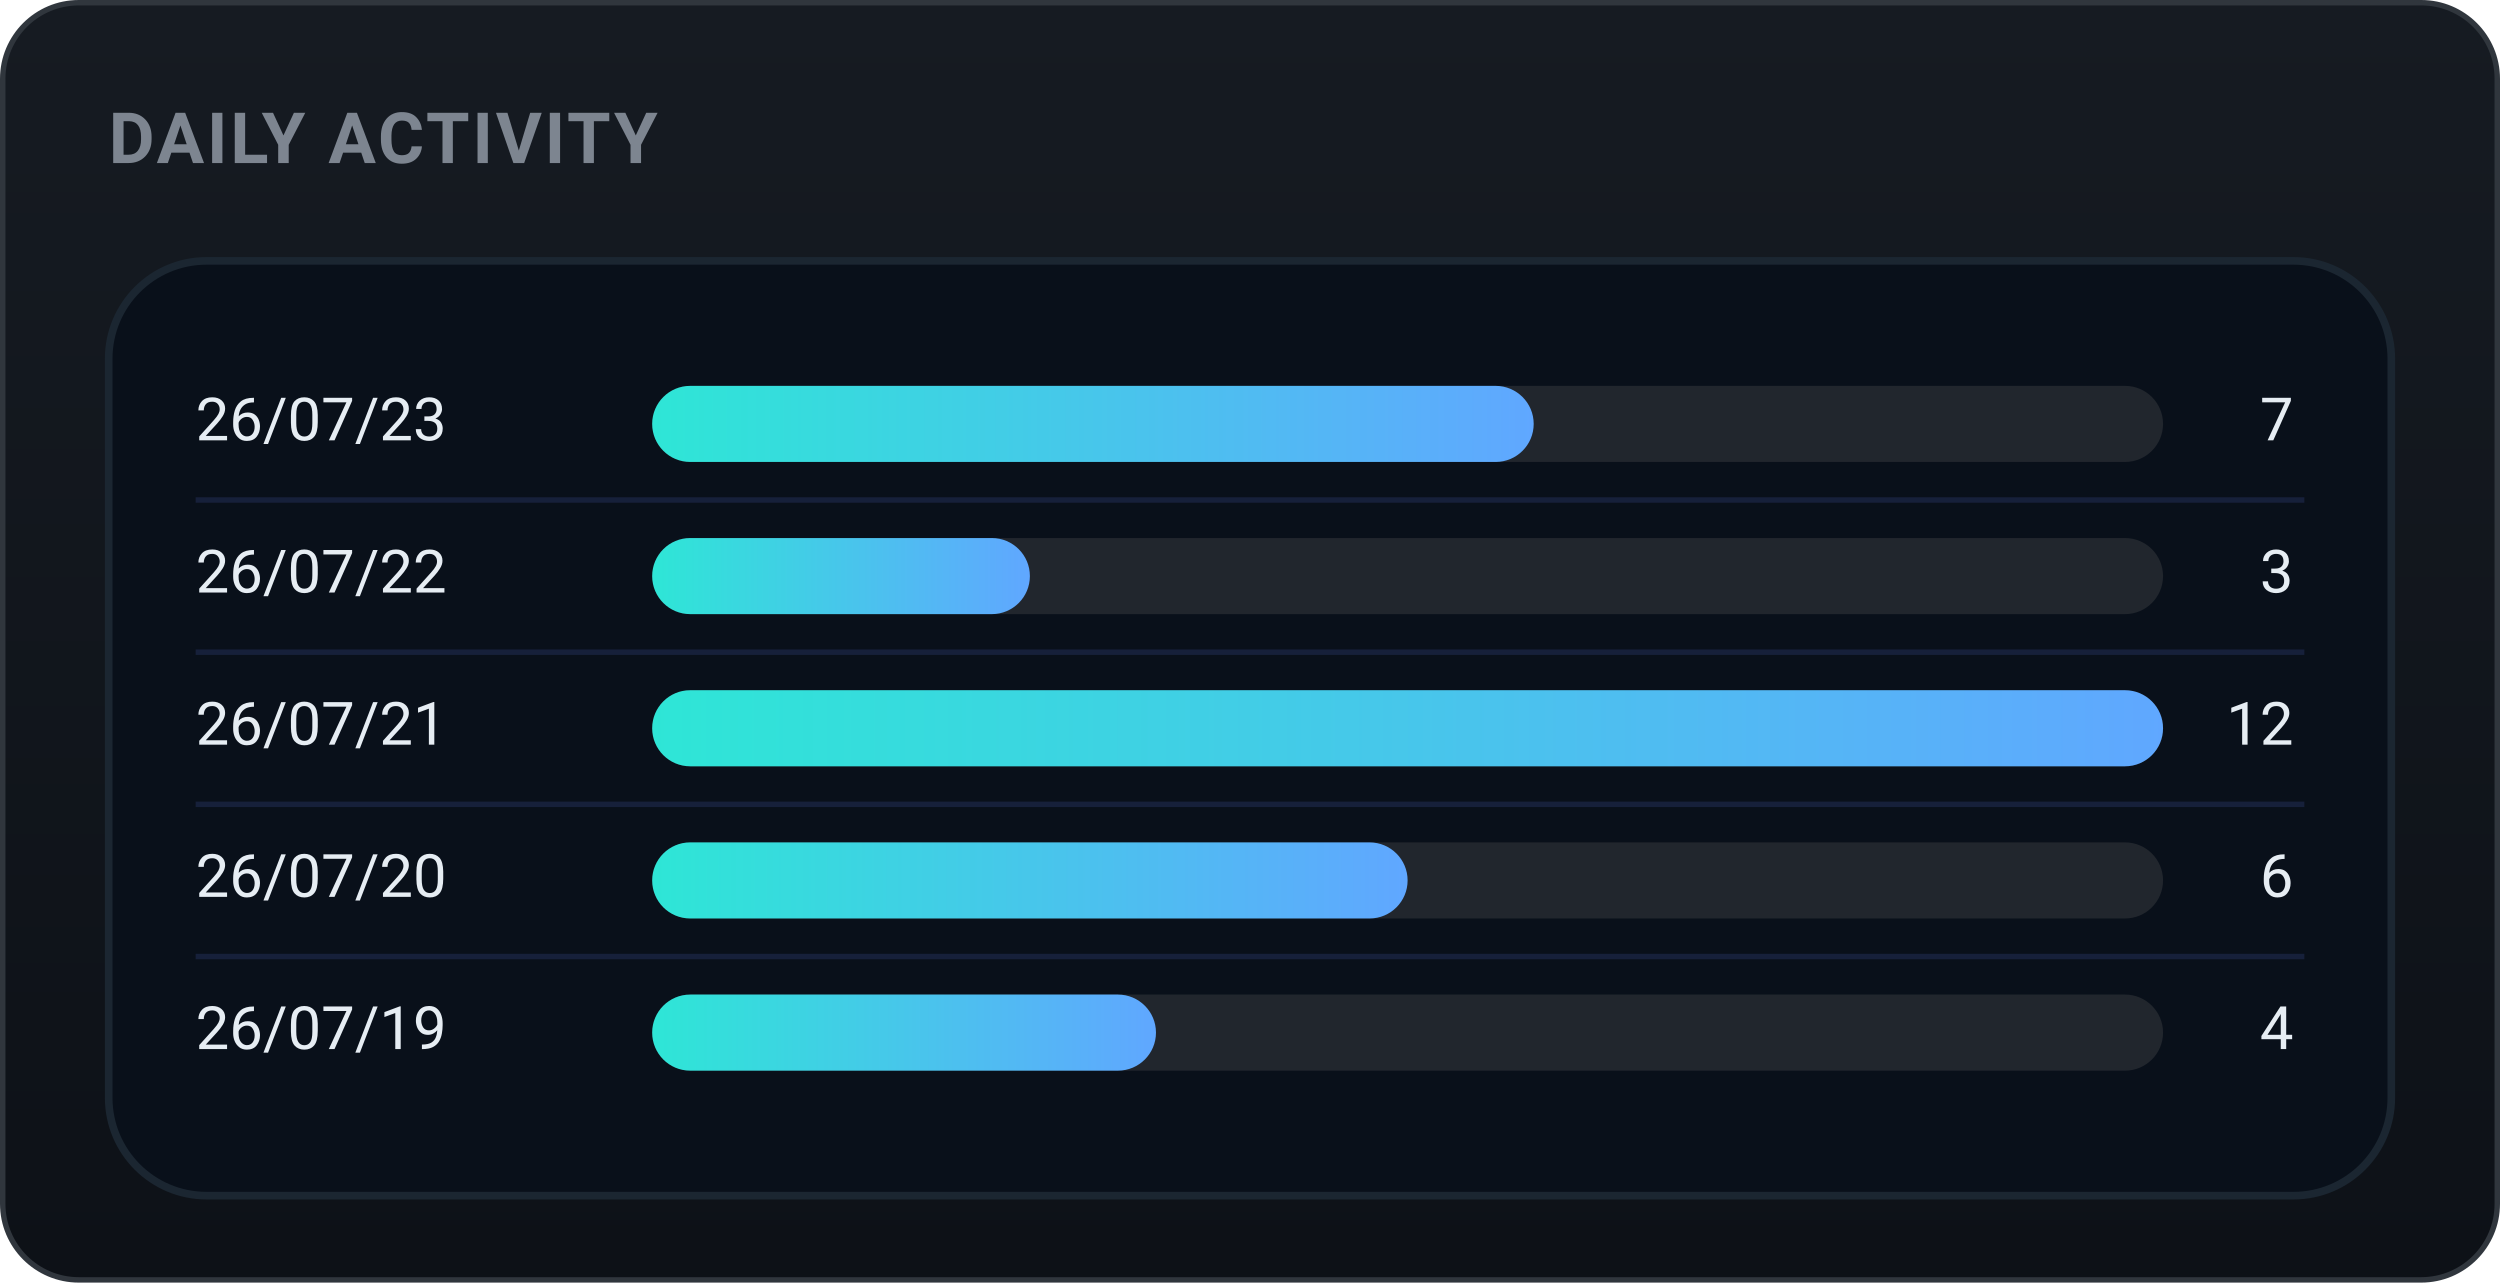
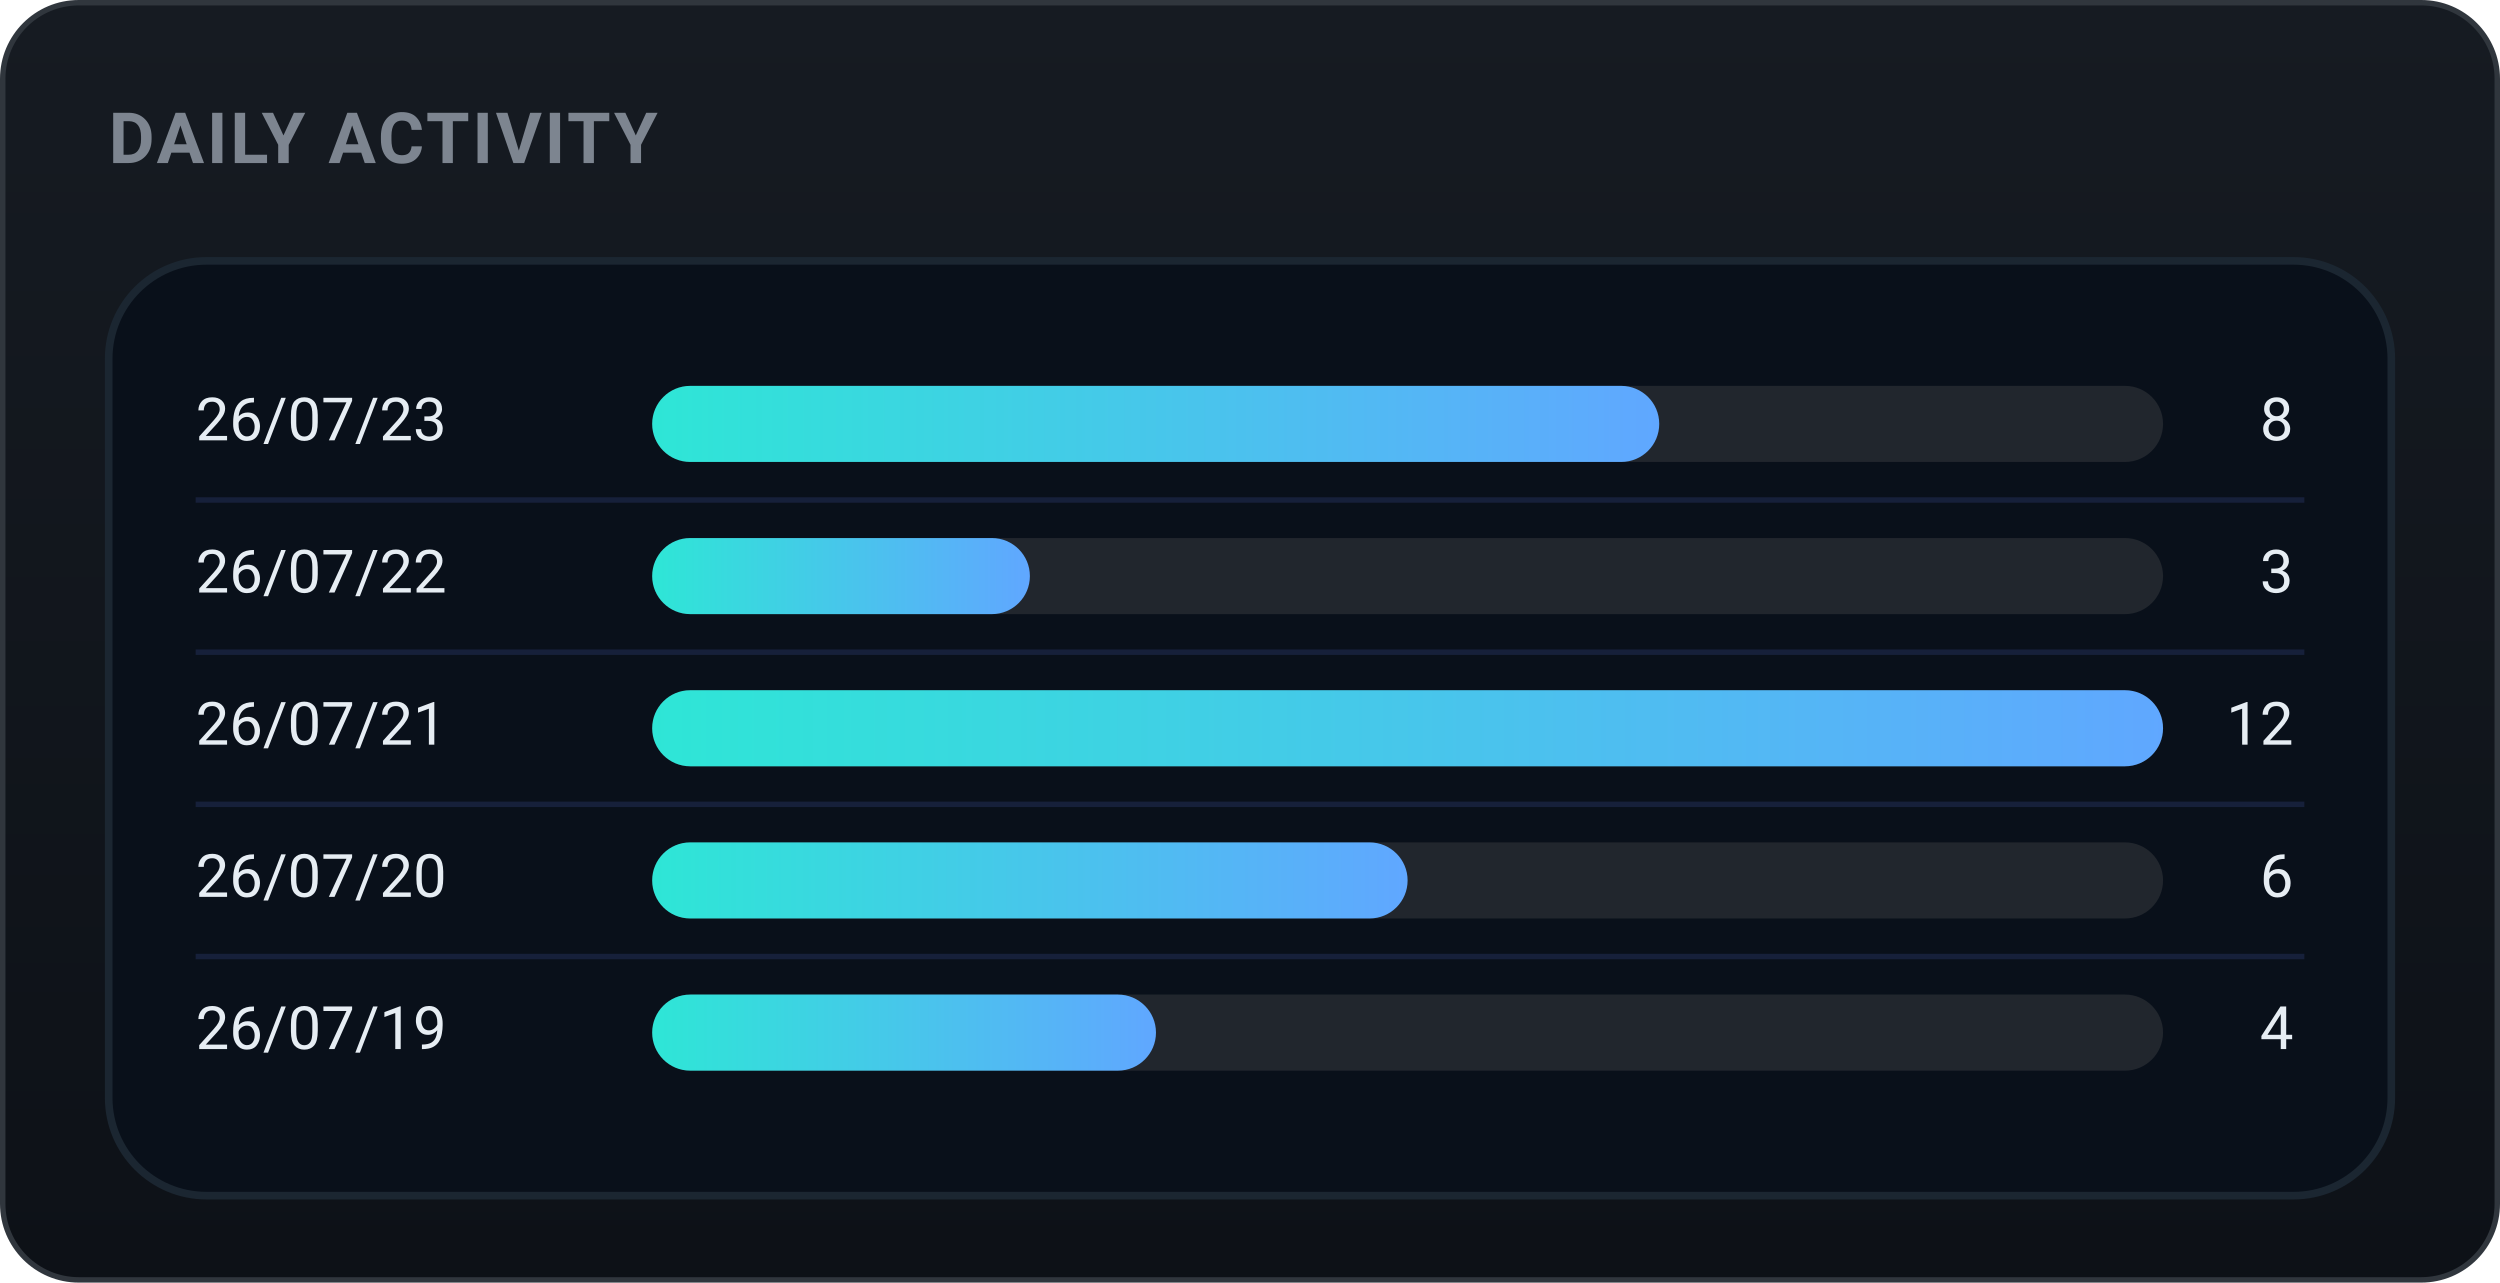
<svg xmlns="http://www.w3.org/2000/svg" width="460" height="236" viewBox="0 0 460 236" role="img" font-family="-apple-system,BlinkMacSystemFont,'Segoe UI',Roboto,'Apple SD Gothic Neo','Malgun Gothic',sans-serif">
  <defs>
    <linearGradient id="bgg" x1="0" y1="0" x2="0" y2="1">
      <stop offset="0" stop-color="#161b22" />
      <stop offset="1" stop-color="#0d1117" />
    </linearGradient>
    <linearGradient id="daily-gradient" x1="0" y1="0" x2="1" y2="0">
      <stop offset="0%" stop-color="#2ee6d6" />
      <stop offset="100%" stop-color="#60a7ff" />
    </linearGradient>
  </defs>
  <rect x="0.5" y="0.5" width="459" height="235" rx="14" fill="url(#bgg)" stroke="#30363d" />
  <text x="20" y="30" font-family="-apple-system,BlinkMacSystemFont,'Segoe UI',Roboto,'Apple SD Gothic Neo','Malgun Gothic',sans-serif" font-size="13" font-weight="700" fill="#7d8590" letter-spacing="0.5">DAILY ACTIVITY</text>
  <rect x="20" y="48" width="420" height="172" rx="18" fill="#09101a" stroke="#1b2631" stroke-width="1.4" />
  <text x="36" y="78.0" font-size="11" fill="#e6edf3" dominant-baseline="middle">26/07/23</text>
  <rect x="120" y="71.0" width="278" height="14" rx="7.0" fill="#21262d" />
-   <rect x="120" y="71.0" width="162.2" height="14" rx="7.0" fill="url(#daily-gradient)" />
-   <text x="422" y="78.0" font-size="11" fill="#e6edf3" dominant-baseline="middle" text-anchor="end">7</text>
+   <rect x="120" y="71.0" width="185.3" height="14" rx="7.0" fill="url(#daily-gradient)" />
+   <text x="422" y="78.0" font-size="11" fill="#e6edf3" dominant-baseline="middle" text-anchor="end">8</text>
  <line x1="36" y1="92" x2="424" y2="92" stroke="#16203a" stroke-width="1" />
  <text x="36" y="106.0" font-size="11" fill="#e6edf3" dominant-baseline="middle">26/07/22</text>
  <rect x="120" y="99.0" width="278" height="14" rx="7.0" fill="#21262d" />
  <rect x="120" y="99.0" width="69.5" height="14" rx="7.0" fill="url(#daily-gradient)" />
  <text x="422" y="106.0" font-size="11" fill="#e6edf3" dominant-baseline="middle" text-anchor="end">3</text>
  <line x1="36" y1="120" x2="424" y2="120" stroke="#16203a" stroke-width="1" />
  <text x="36" y="134.0" font-size="11" fill="#e6edf3" dominant-baseline="middle">26/07/21</text>
  <rect x="120" y="127.0" width="278" height="14" rx="7.0" fill="#21262d" />
  <rect x="120" y="127.0" width="278.0" height="14" rx="7.0" fill="url(#daily-gradient)" />
  <text x="422" y="134.0" font-size="11" fill="#e6edf3" dominant-baseline="middle" text-anchor="end">12</text>
  <line x1="36" y1="148" x2="424" y2="148" stroke="#16203a" stroke-width="1" />
  <text x="36" y="162.0" font-size="11" fill="#e6edf3" dominant-baseline="middle">26/07/20</text>
  <rect x="120" y="155.0" width="278" height="14" rx="7.0" fill="#21262d" />
  <rect x="120" y="155.0" width="139.0" height="14" rx="7.0" fill="url(#daily-gradient)" />
  <text x="422" y="162.0" font-size="11" fill="#e6edf3" dominant-baseline="middle" text-anchor="end">6</text>
  <line x1="36" y1="176" x2="424" y2="176" stroke="#16203a" stroke-width="1" />
  <text x="36" y="190.0" font-size="11" fill="#e6edf3" dominant-baseline="middle">26/07/19</text>
  <rect x="120" y="183.0" width="278" height="14" rx="7.0" fill="#21262d" />
  <rect x="120" y="183.0" width="92.7" height="14" rx="7.0" fill="url(#daily-gradient)" />
  <text x="422" y="190.0" font-size="11" fill="#e6edf3" dominant-baseline="middle" text-anchor="end">4</text>
</svg>
